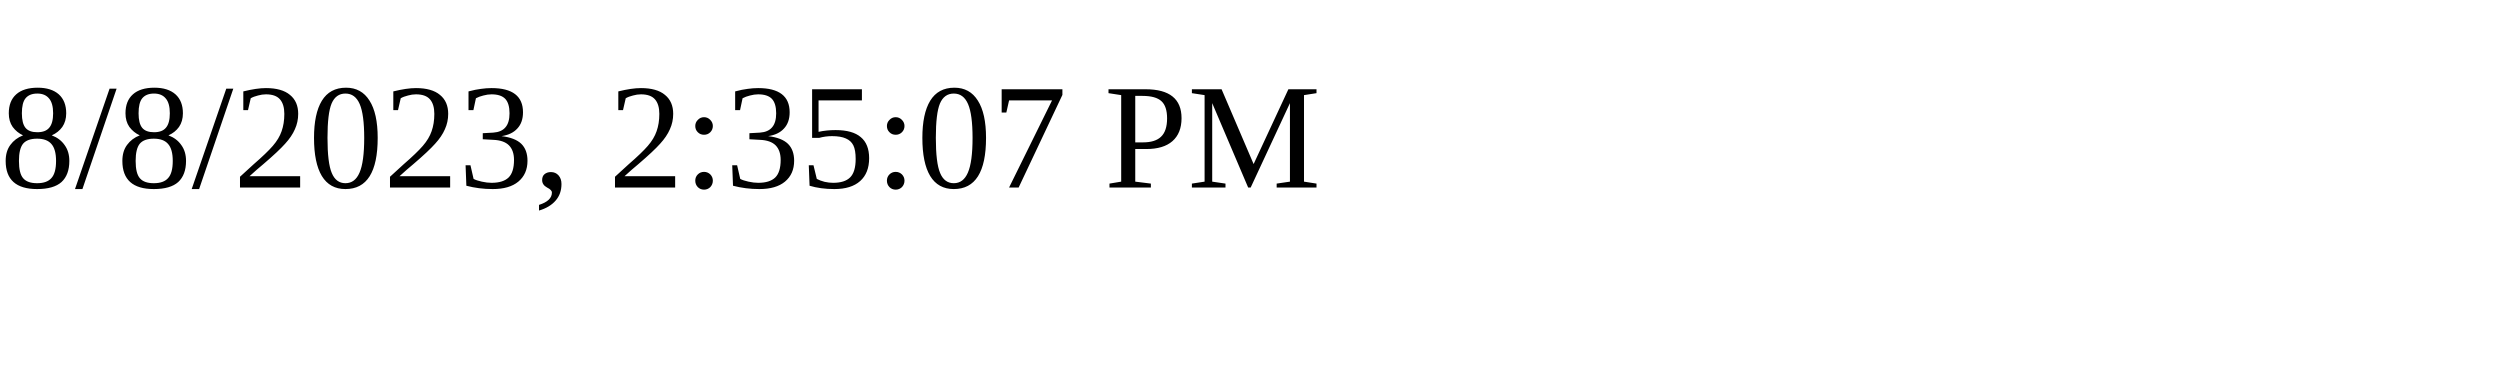
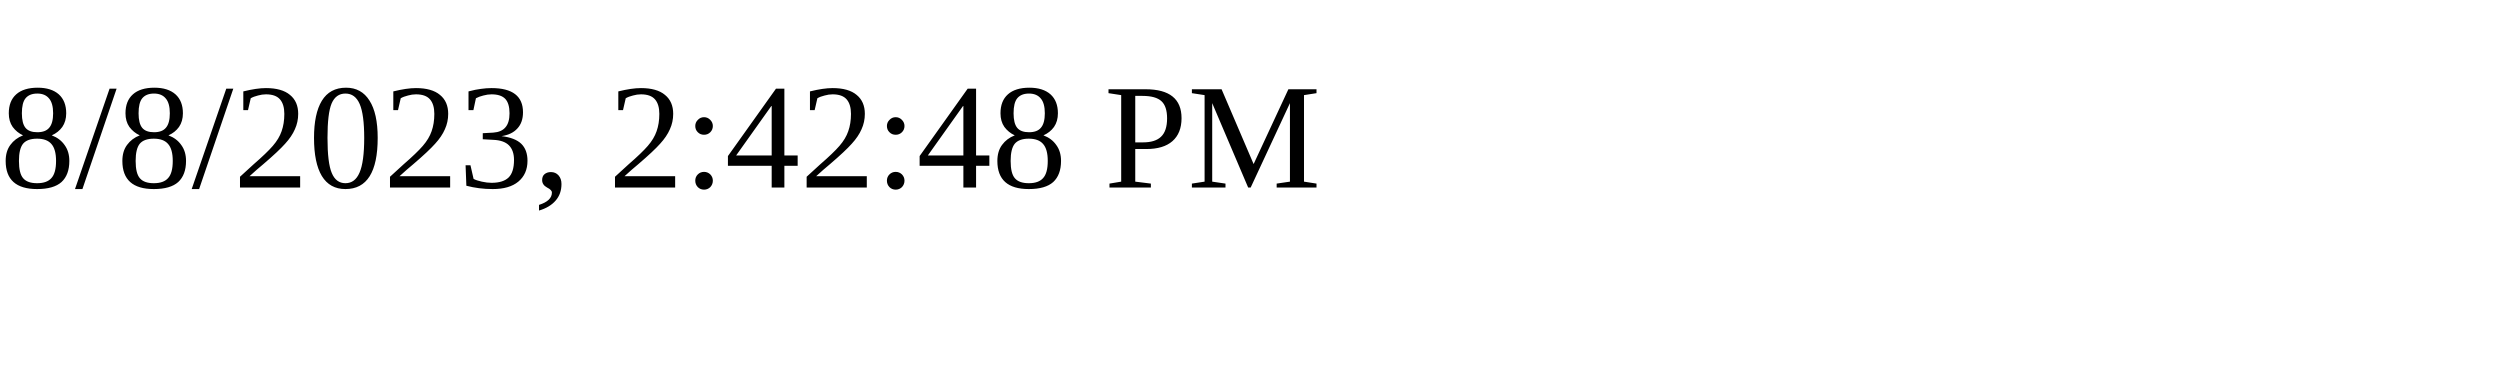
<svg xmlns="http://www.w3.org/2000/svg" height="30" width="200">
-   <text x="0" y="15">8/8/2023, 2:35:07 PM</text>
+   <text x="0" y="15">8/8/2023, 2:42:48 PM</text>
</svg>
